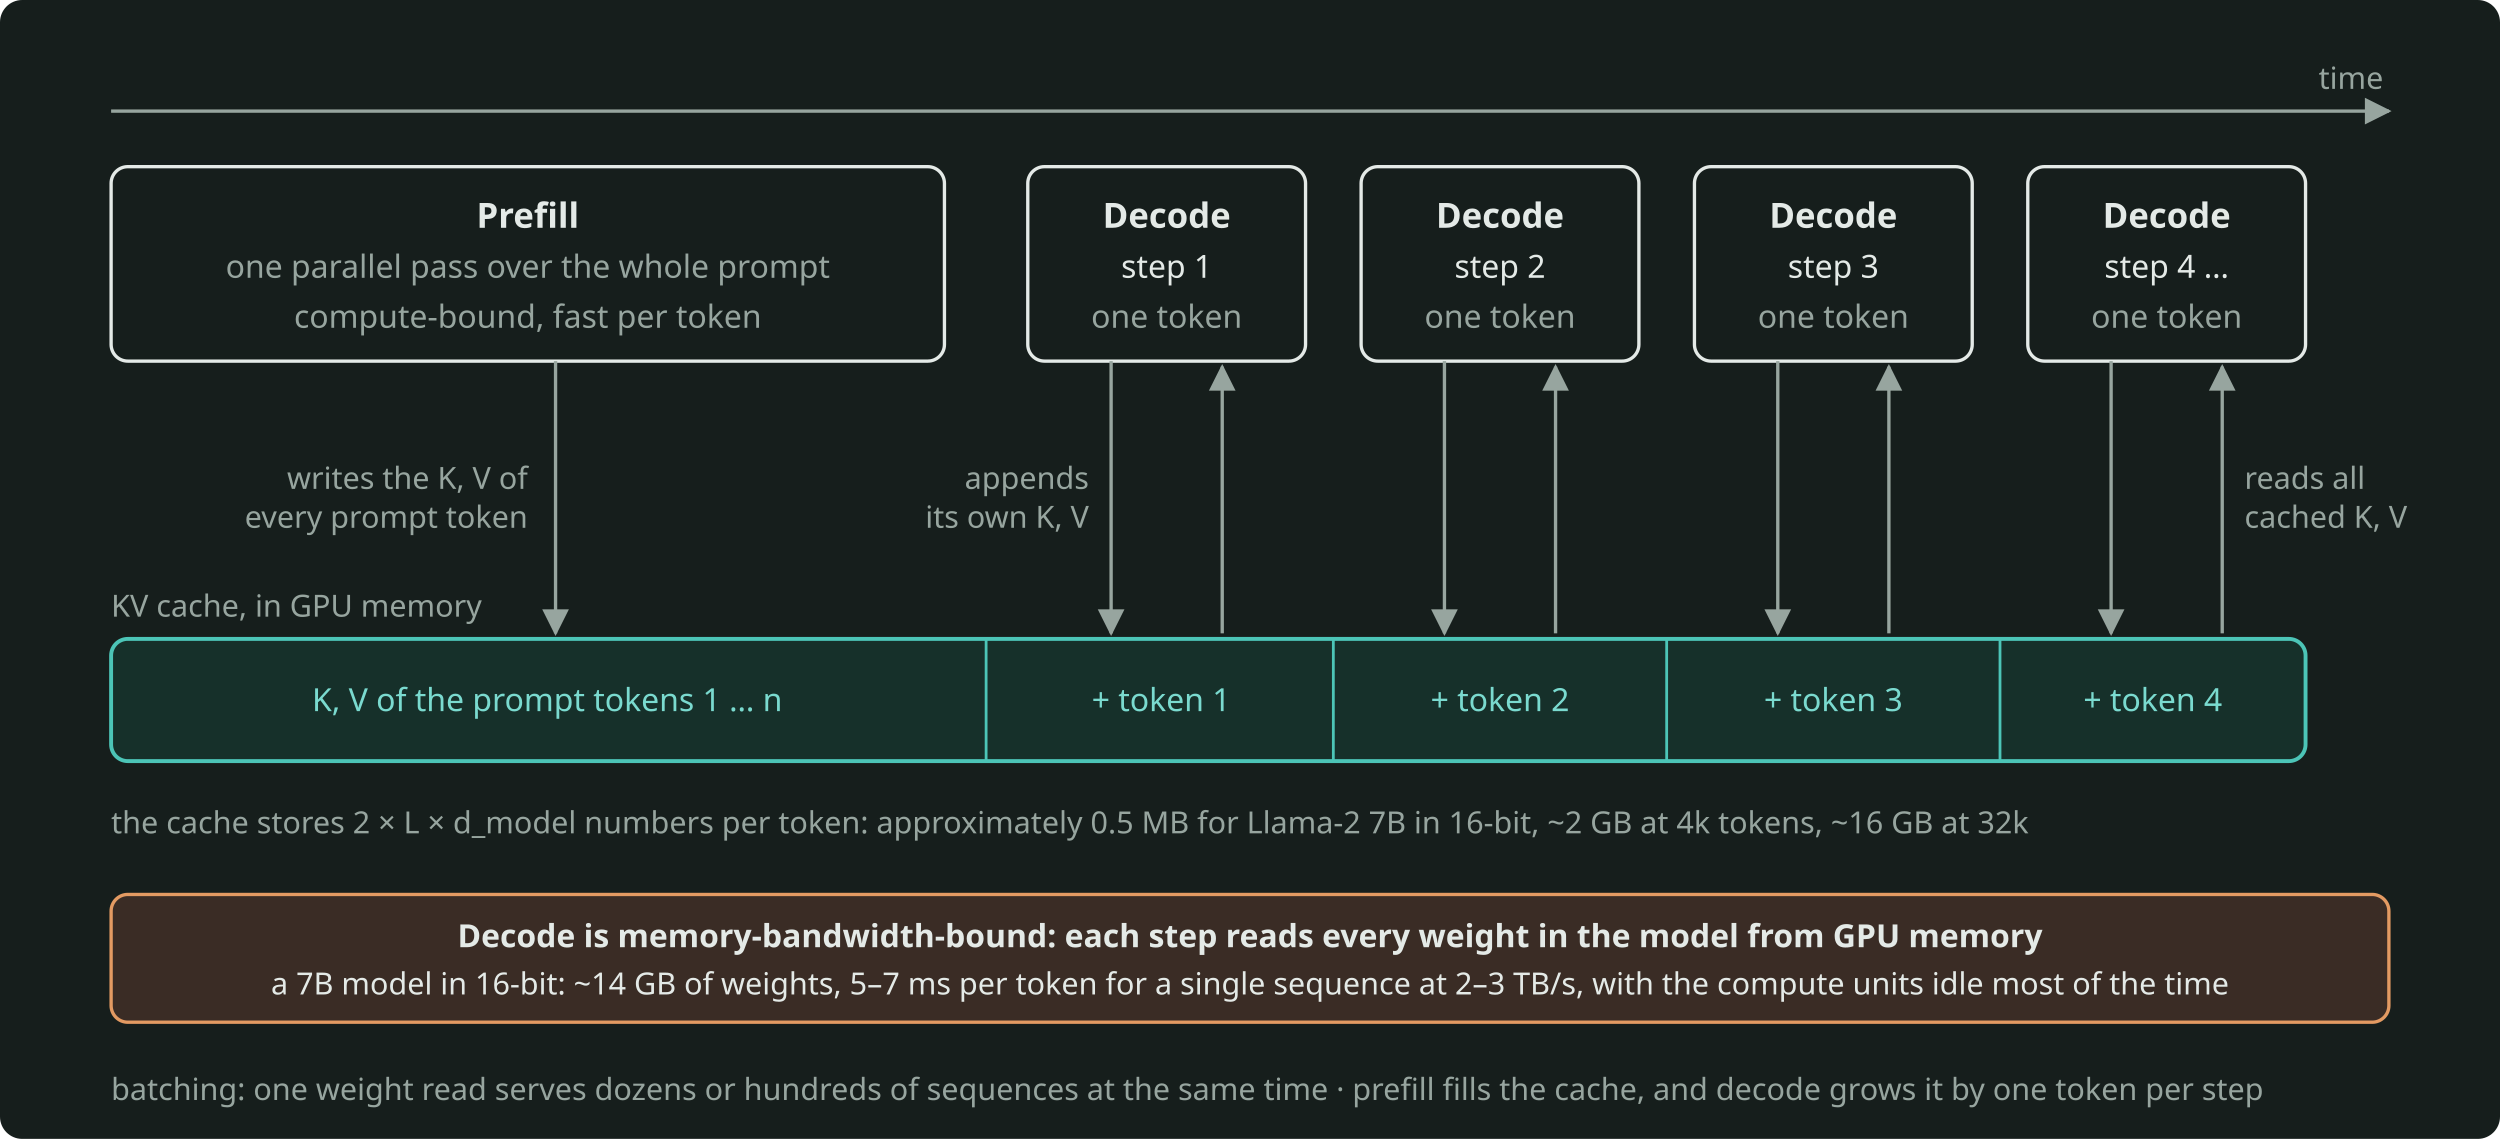
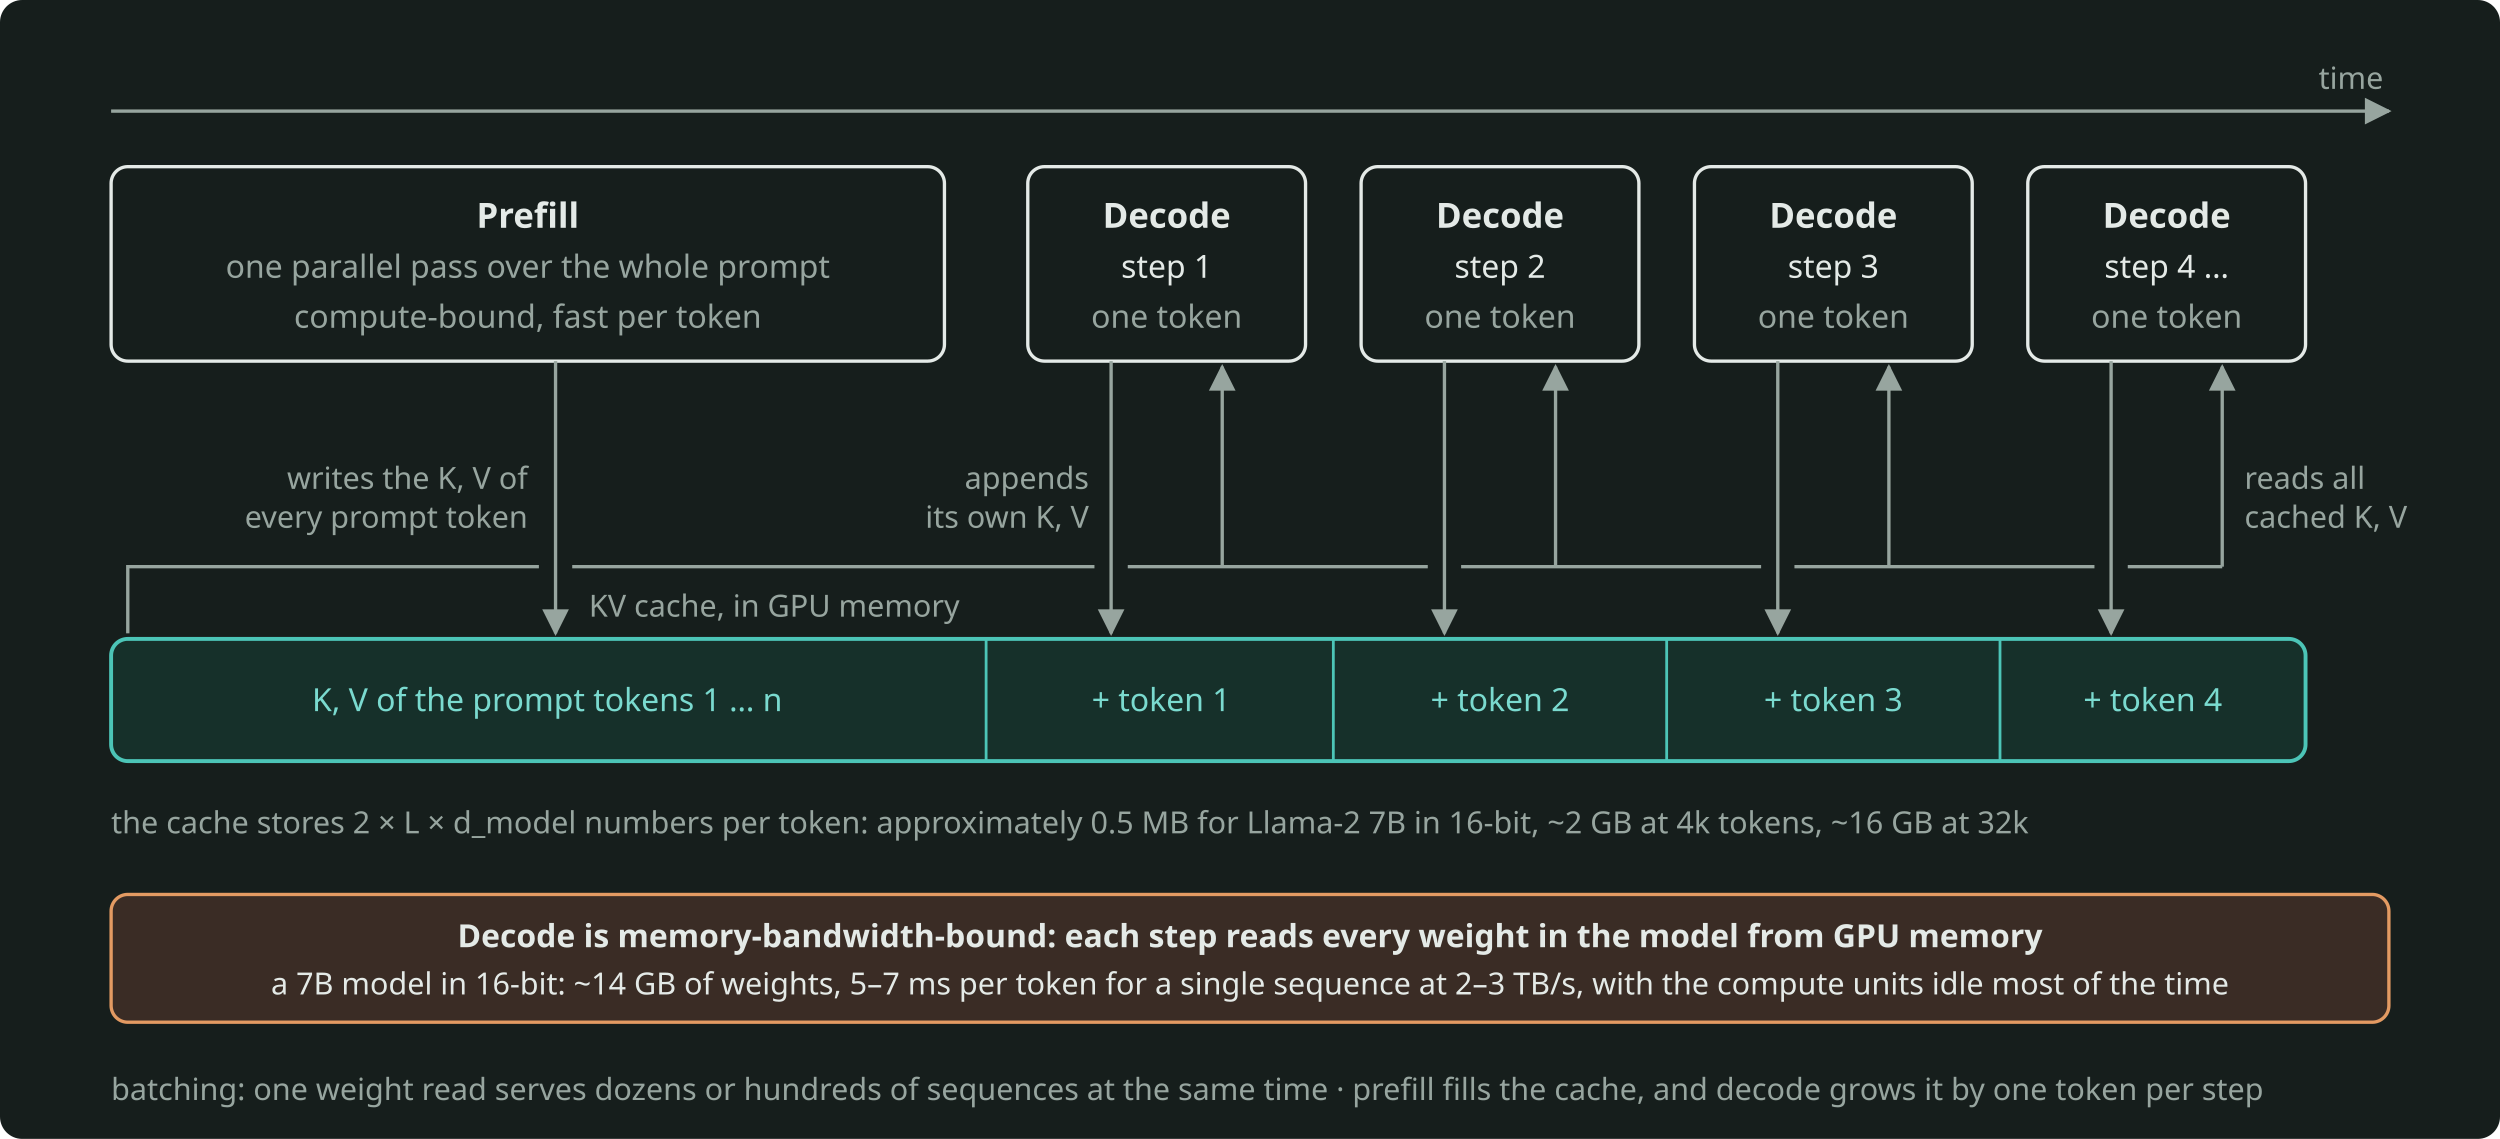
<svg xmlns="http://www.w3.org/2000/svg" width="900" height="410" viewBox="0 0 900 410" role="img" aria-label="Prefill and decode on a time line: prefill reads the whole prompt in one parallel pass and fills the KV cache, then each decode step makes one token, reads all cached K and V and every weight, and appends its own K and V." style="color: #E4EAE7">
  <rect x="0" y="0" width="900" height="410" rx="8" fill="#161E1C" />
  <defs>
    <marker id="arr" viewBox="0 0 10 10" refX="9" refY="5" markerWidth="8" markerHeight="8" orient="auto-start-reverse">
      <path d="M0 0 L10 5 L0 10 z" fill="#97A59F" />
    </marker>
  </defs>
  <g font-family="Bricolage Grotesque, system-ui, sans-serif" font-size="12.5" fill="currentColor">
    <path d="M40 40 L860 40" fill="none" stroke="#97A59F" stroke-width="1.2" marker-end="url(#arr)" />
    <text x="858" y="32" text-anchor="end" font-size="11" fill="#97A59F">time</text>
    <rect x="40" y="60" width="300" height="70" rx="6" fill="none" stroke="currentColor" stroke-width="1.2" />
    <text x="190" y="82" text-anchor="middle" font-weight="600">Prefill</text>
    <text x="190" y="100" text-anchor="middle" font-size="11.5" fill="#97A59F">one parallel pass over the whole prompt</text>
    <text x="190" y="118" text-anchor="middle" font-size="11.5" fill="#97A59F">compute-bound, fast per token</text>
    <rect x="370" y="60" width="100" height="70" rx="6" fill="none" stroke="currentColor" stroke-width="1.2" />
    <text x="420" y="82" text-anchor="middle" font-weight="600">Decode</text>
    <text x="420" y="100" text-anchor="middle" font-size="11.5">step 1</text>
    <text x="420" y="118" text-anchor="middle" font-size="11.5" fill="#97A59F">one token</text>
    <rect x="490" y="60" width="100" height="70" rx="6" fill="none" stroke="currentColor" stroke-width="1.2" />
    <text x="540" y="82" text-anchor="middle" font-weight="600">Decode</text>
    <text x="540" y="100" text-anchor="middle" font-size="11.5">step 2</text>
    <text x="540" y="118" text-anchor="middle" font-size="11.5" fill="#97A59F">one token</text>
    <rect x="610" y="60" width="100" height="70" rx="6" fill="none" stroke="currentColor" stroke-width="1.2" />
    <text x="660" y="82" text-anchor="middle" font-weight="600">Decode</text>
    <text x="660" y="100" text-anchor="middle" font-size="11.5">step 3</text>
    <text x="660" y="118" text-anchor="middle" font-size="11.5" fill="#97A59F">one token</text>
    <rect x="730" y="60" width="100" height="70" rx="6" fill="none" stroke="currentColor" stroke-width="1.2" />
    <text x="780" y="82" text-anchor="middle" font-weight="600">Decode</text>
    <text x="780" y="100" text-anchor="middle" font-size="11.5">step 4 …</text>
    <text x="780" y="118" text-anchor="middle" font-size="11.5" fill="#97A59F">one token</text>
    <g stroke="#97A59F" stroke-width="1.2" fill="none">
      <path d="M200 130 L200 228" marker-end="url(#arr)" />
      <path d="M400 130 L400 228" marker-end="url(#arr)" />
-       <path d="M440 228 L440 132" marker-end="url(#arr)" />
      <path d="M520 130 L520 228" marker-end="url(#arr)" />
-       <path d="M560 228 L560 132" marker-end="url(#arr)" />
      <path d="M640 130 L640 228" marker-end="url(#arr)" />
-       <path d="M680 228 L680 132" marker-end="url(#arr)" />
      <path d="M760 130 L760 228" marker-end="url(#arr)" />
-       <path d="M800 228 L800 132" marker-end="url(#arr)" />
+       <path d="M46 228 L46 204 L194 204 M206 204 L394 204 M406 204 L514 204 M526 204 L634 204 M646 204 L754 204 M766 204 L800 204" />
+       <path d="M440 204 L440 132" marker-end="url(#arr)" />
+       <path d="M560 204 L560 132" marker-end="url(#arr)" />
+       <path d="M680 204 L680 132" marker-end="url(#arr)" />
+       <path d="M800 204 L800 132" marker-end="url(#arr)" />
    </g>
    <text x="190" y="176" text-anchor="end" font-size="11" fill="#97A59F">writes the K, V of</text>
    <text x="190" y="190" text-anchor="end" font-size="11" fill="#97A59F">every prompt token</text>
    <text x="392" y="176" text-anchor="end" font-size="11" fill="#97A59F">appends</text>
    <text x="392" y="190" text-anchor="end" font-size="11" fill="#97A59F">its own K, V</text>
    <text x="808" y="176" font-size="11" fill="#97A59F">reads all</text>
    <text x="808" y="190" font-size="11" fill="#97A59F">cached K, V</text>
-     <text x="40" y="222" font-size="11" fill="#97A59F">KV cache, in GPU memory</text>
+     <text x="212" y="222" font-size="11" fill="#97A59F">KV cache, in GPU memory</text>
    <rect x="40" y="230" width="790" height="44" rx="6" fill="#16302A" stroke="#4CC5B7" stroke-width="1.4" />
    <path d="M355 230 L355 274 M480 230 L480 274 M600 230 L600 274 M720 230 L720 274" fill="none" stroke="#4CC5B7" stroke-width="1" />
    <text x="197" y="256" text-anchor="middle" font-size="11.5" fill="#7ADACF">K, V of the prompt tokens 1 … n</text>
    <text x="418" y="256" text-anchor="middle" font-size="11.5" fill="#7ADACF">+ token 1</text>
    <text x="540" y="256" text-anchor="middle" font-size="11.5" fill="#7ADACF">+ token 2</text>
    <text x="660" y="256" text-anchor="middle" font-size="11.5" fill="#7ADACF">+ token 3</text>
    <text x="775" y="256" text-anchor="middle" font-size="11.5" fill="#7ADACF">+ token 4</text>
    <text x="40" y="300" font-size="11" fill="#97A59F">the cache stores 2 × L × d_model numbers per token: approximately 0.5 MB for Llama-2 7B in 16-bit, ~2 GB at 4k tokens, ~16 GB at 32k</text>
    <rect x="40" y="322" width="820" height="46" rx="6" fill="#3A2C25" stroke="#E39A62" stroke-width="1.2" />
    <text x="450" y="341" text-anchor="middle" font-size="11.5" font-weight="600">Decode is memory-bandwidth-bound: each step reads every weight in the model from GPU memory</text>
    <text x="450" y="358" text-anchor="middle" font-size="11">a 7B model in 16-bit: ~14 GB of weights, 5–7 ms per token for a single sequence at 2–3 TB/s, with the compute units idle most of the time</text>
    <text x="40" y="396" font-size="11" fill="#97A59F">batching: one weight read serves dozens or hundreds of sequences at the same time · prefill fills the cache, and decode grows it by one token per step</text>
  </g>
</svg>
